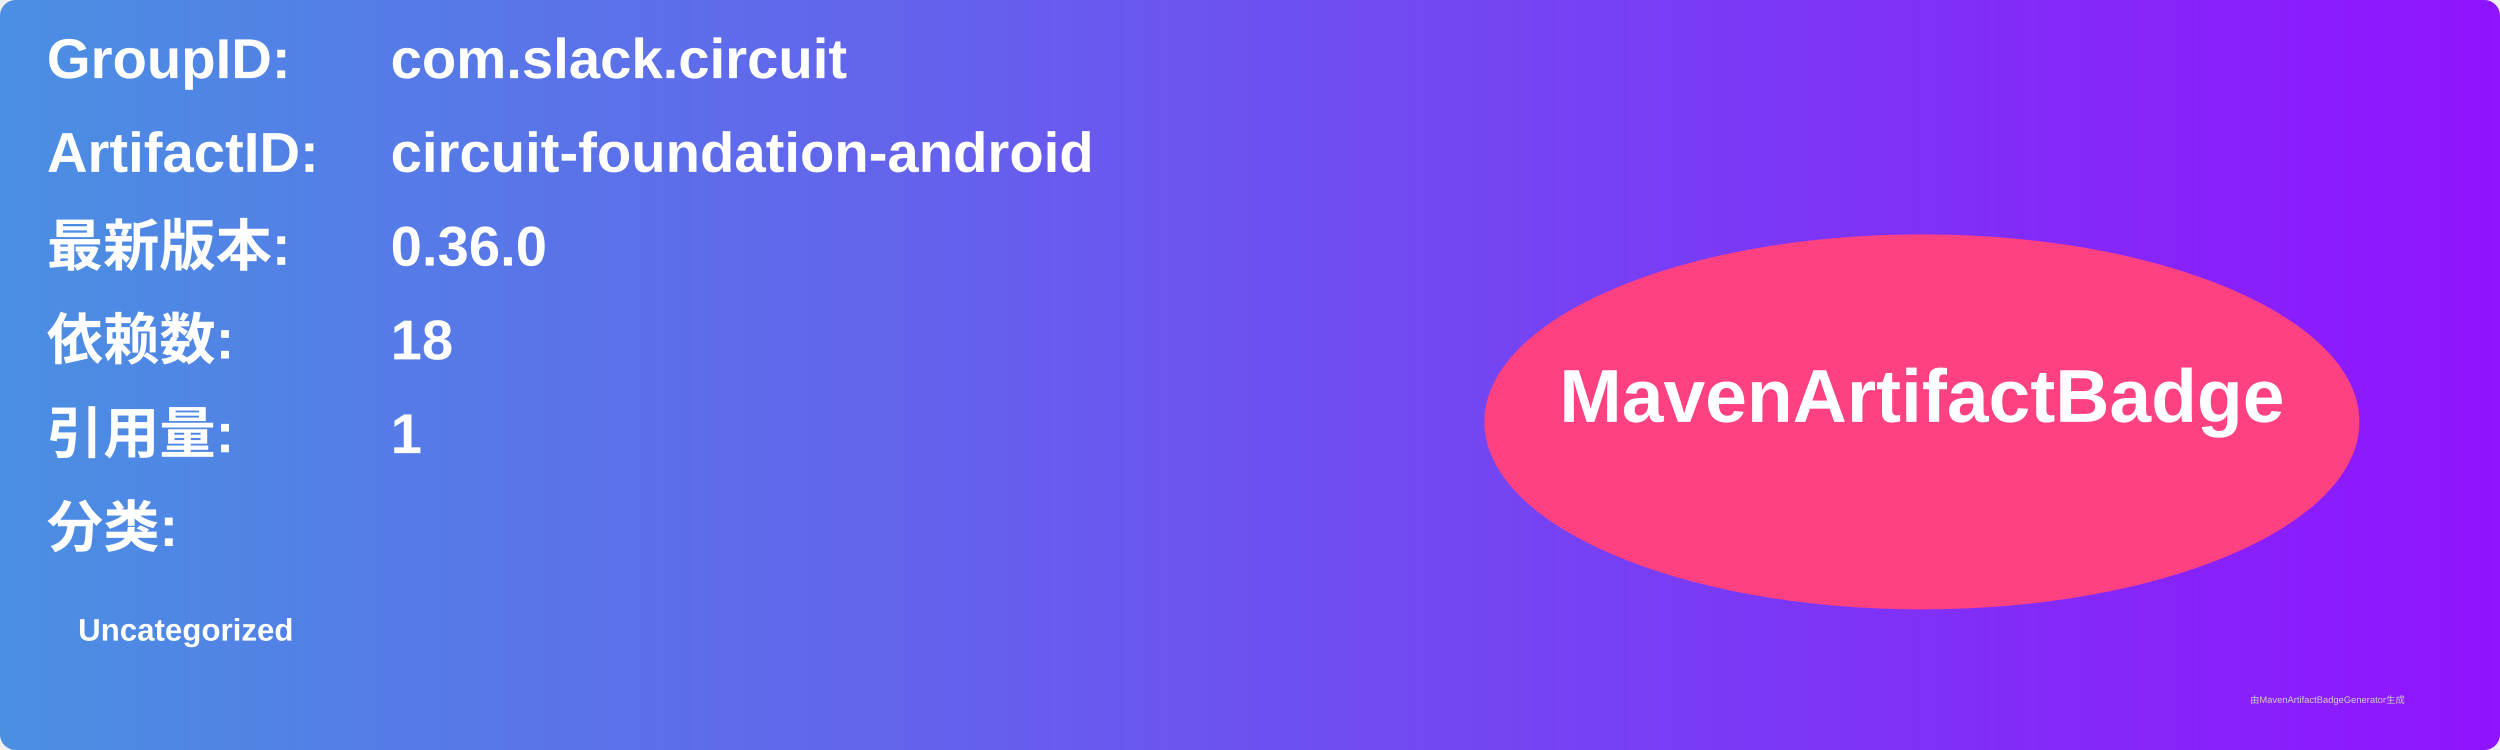
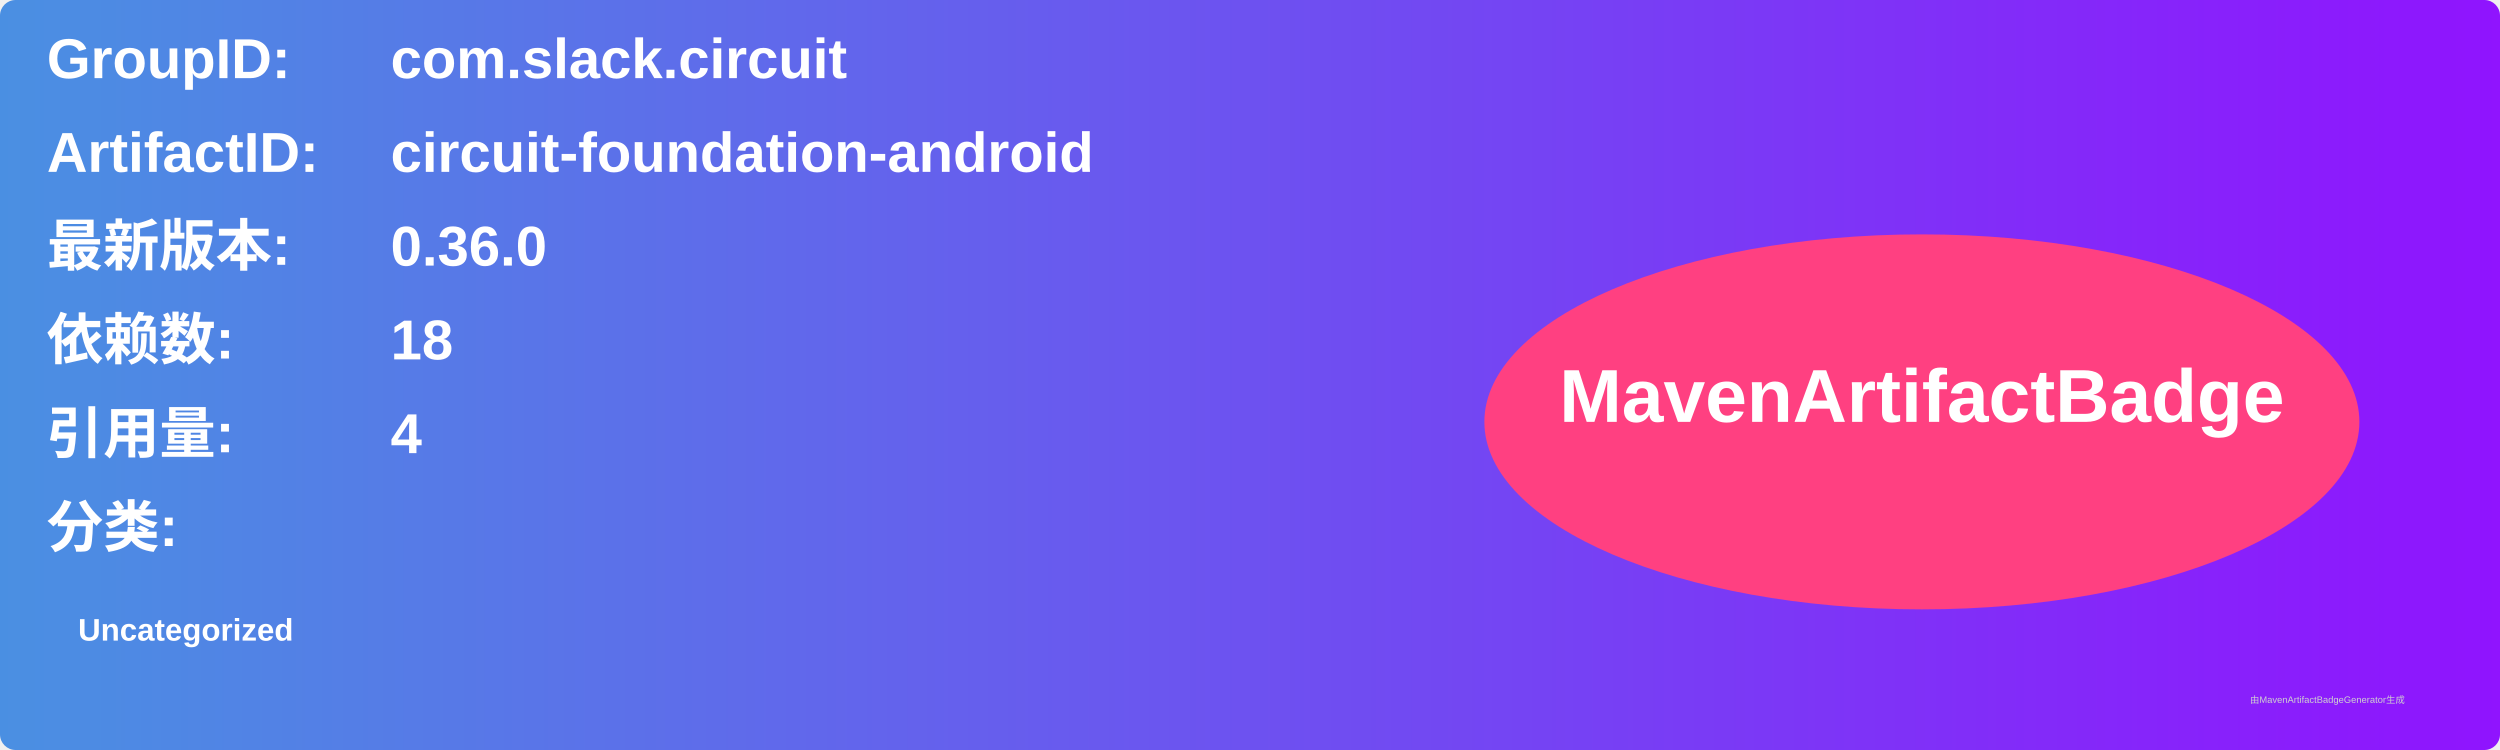
<svg xmlns="http://www.w3.org/2000/svg" width="800" height="240" viewBox="0 0 800 240">
  <linearGradient id="grad" x1="0%" y1="0%" x2="100%" y2="0%">
    <stop offset="0%" stop-color="#4a90e2" />
    <stop offset="100%" stop-color="#9013fe" />
  </linearGradient>
  <rect width="100%" height="100%" rx="5" ry="5" fill="url(#grad)" />
  <g transform="translate(15, 15)">
    <text x="0" y="10" font-family="Arial" font-size="18" fill="white" font-weight="bold" width="260">GroupID:</text>
    <text x="110" y="10" font-family="Arial" font-size="18" fill="white" font-weight="bold" width="460">com.slack.circuit</text>
    <text x="0" y="40" font-family="Arial" font-size="18" fill="white" font-weight="bold" width="260">ArtifactID:</text>
    <text x="110" y="40" font-family="Arial" font-size="18" fill="white" font-weight="bold" width="460">circuit-foundation-android</text>
    <text x="0" y="70" font-family="Arial" font-size="18" fill="white" font-weight="bold">最新版本:</text>
    <text x="110" y="70" font-family="Arial" font-size="18" fill="white" font-weight="bold">
      <tspan font-weight="bold">0.36.0</tspan>
    </text>
    <text x="0" y="100" font-family="Arial" font-size="18" fill="white" font-weight="bold">依赖数: </text>
    <text x="110" y="100" font-family="Arial" font-size="18" fill="white">
      <tspan font-weight="bold">18</tspan>
    </text>
    <text x="0" y="130" font-family="Arial" font-size="18" fill="white" font-weight="bold">引用量: </text>
    <text x="110" y="130" font-family="Arial" font-size="18" fill="white">
-       <tspan font-weight="bold">1</tspan>
+       <tspan font-weight="bold">4</tspan>
    </text>
    <text x="0" y="160" font-family="Arial" font-size="18" fill="white" font-weight="bold">分类:</text>
    <text x="10" y="190" font-family="Arial" font-size="10" fill="white">
      <tspan font-weight="bold">Uncategorized</tspan>
    </text>
    <ellipse cx="600" cy="120" rx="140" ry="60" fill="#ff4081" />
    <text x="600" y="120" text-anchor="middle" font-family="Arial" font-size="24" fill="white" font-weight="bold">MavenArtifactBadge</text>
  </g>
  <text x="720" y="225" font-family="Arial" font-size="3" fill="#d0d0d0">由MavenArtifactBadgeGenerator生成</text>
</svg>
